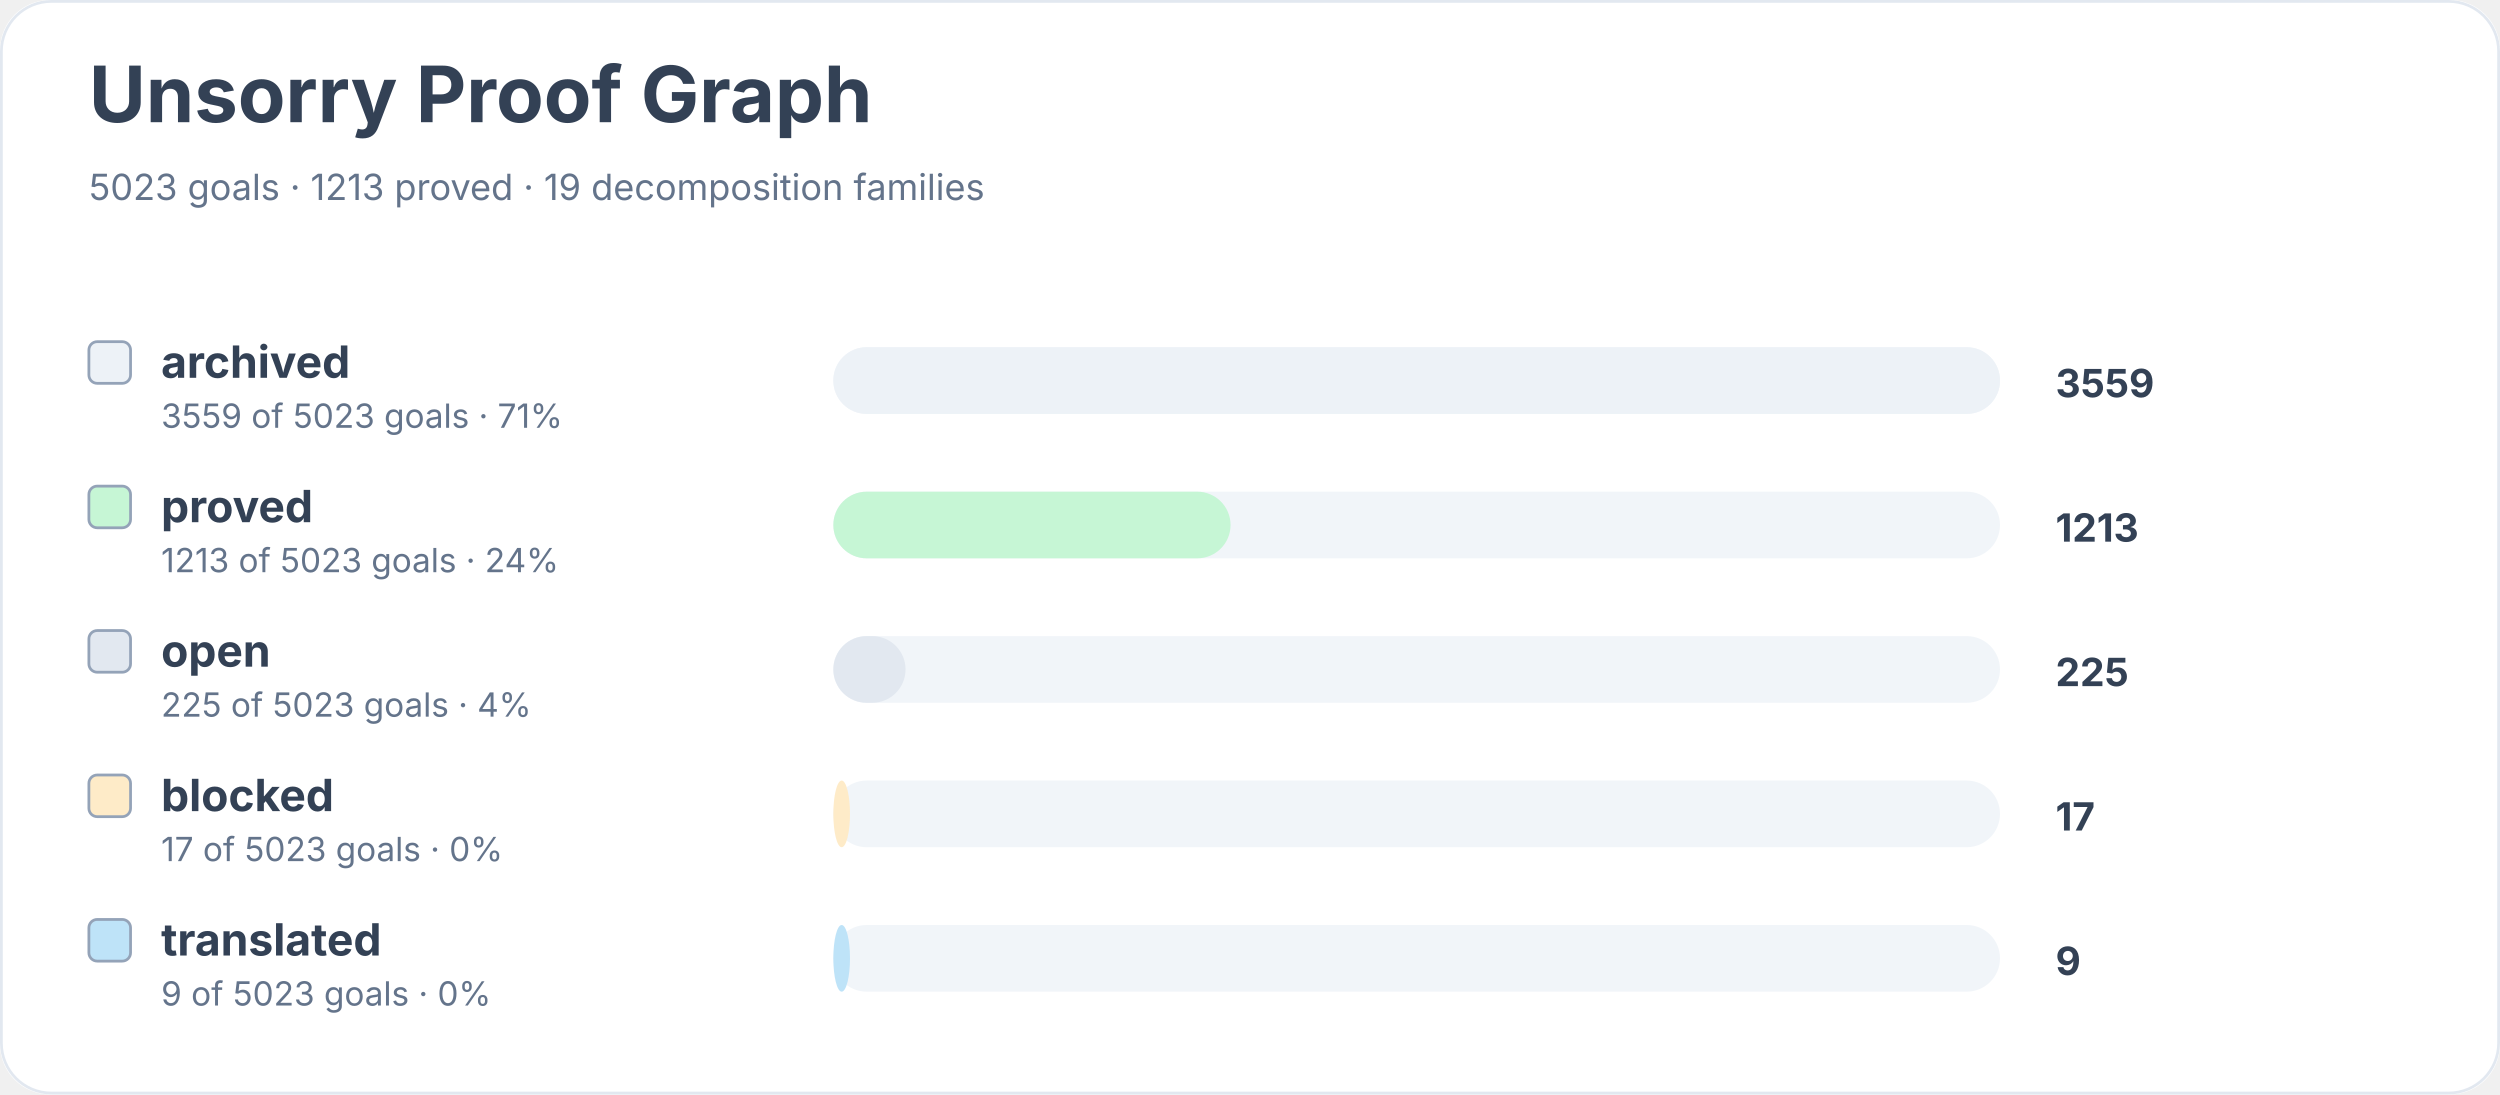
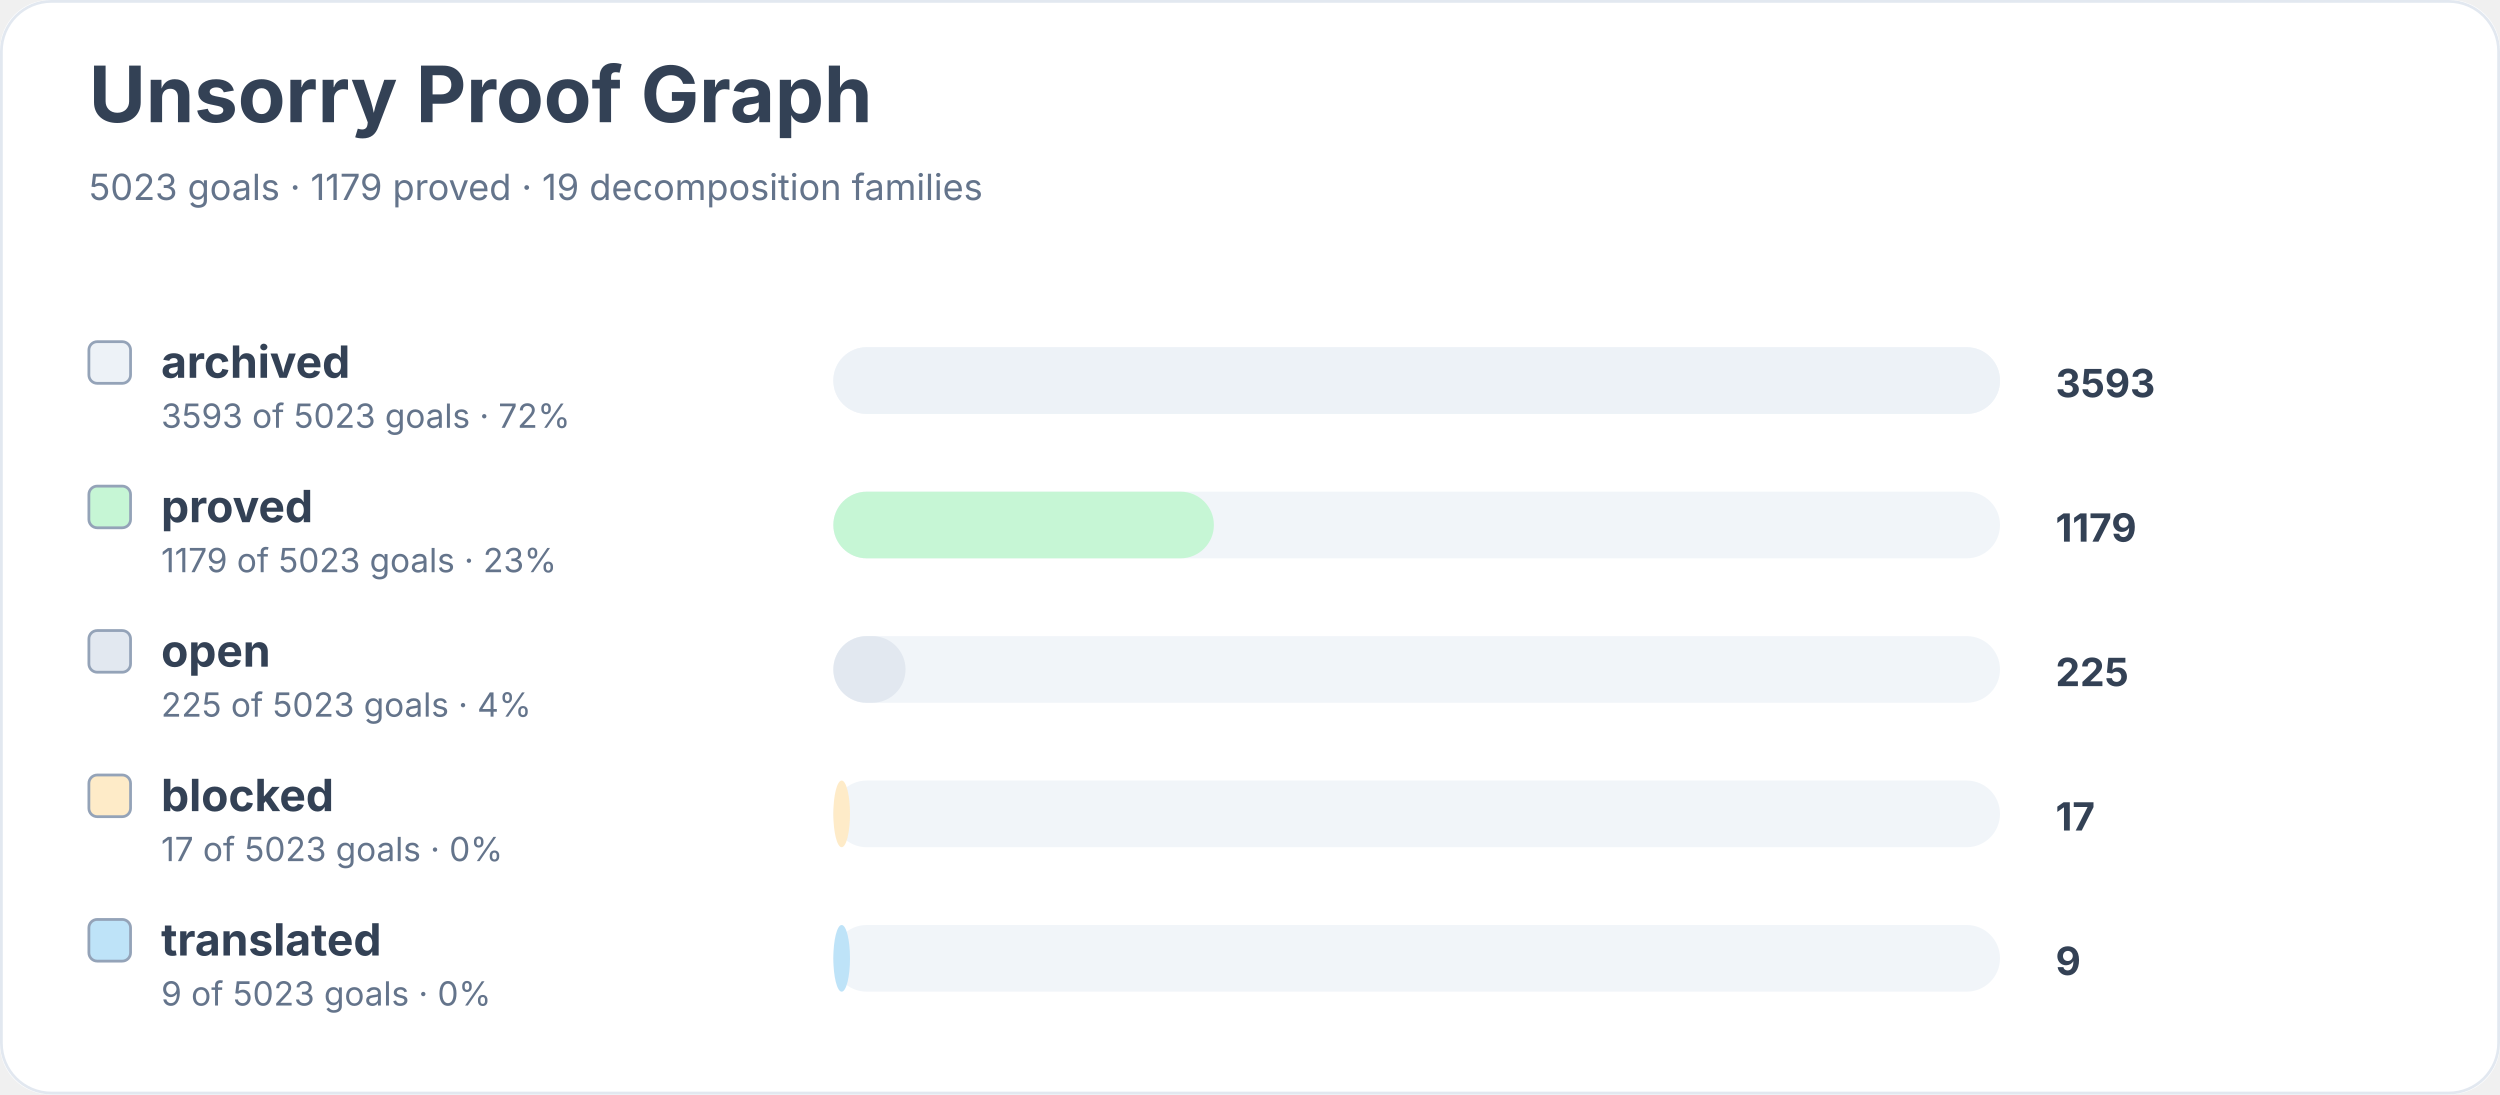
<svg xmlns="http://www.w3.org/2000/svg" width="900" height="394" viewBox="0 0 900 394" role="img" aria-labelledby="title desc">
  <rect width="900" height="100%" rx="18" fill="#ffffff" />
  <rect x="0.5" y="0.5" width="899" height="393" rx="18" fill="none" stroke="#e2e8f0" />
  <text x="32" y="44" font-family="Inter, system-ui, sans-serif" font-size="28" font-weight="700" fill="#334155">Unsorry Proof Graph</text>
-   <text x="32" y="72" font-family="Inter, system-ui, sans-serif" font-size="13" fill="#64748b">5023 goals · 1213 proved · 19 decomposition families</text>
+   <text x="32" y="72" font-family="Inter, system-ui, sans-serif" font-size="13" fill="#64748b">5023 goals · 1179 proved · 19 decomposition families</text>
  <rect x="32" y="123" width="15" height="15" rx="3" fill="#edf2f7" stroke="#94a3b8" />
  <text x="58" y="136" font-family="Inter, system-ui, sans-serif" font-size="16" font-weight="650" fill="#334155">archived</text>
-   <text x="58" y="154" font-family="Inter, system-ui, sans-serif" font-size="12" fill="#64748b">3559 of 5023 goals · 71%</text>
+   <text x="58" y="154" font-family="Inter, system-ui, sans-serif" font-size="12" fill="#64748b">3593 of 5023 goals · 72%</text>
  <rect x="300" y="125" width="420" height="24" rx="12" fill="#f1f5f9" />
  <rect x="300" y="125" width="420" height="24" rx="12" fill="#edf2f7" />
-   <text x="740" y="143" font-family="Inter, system-ui, sans-serif" font-size="14" font-weight="700" fill="#334155">3559</text>
+   <text x="740" y="143" font-family="Inter, system-ui, sans-serif" font-size="14" font-weight="700" fill="#334155">3593</text>
  <rect x="32" y="175" width="15" height="15" rx="3" fill="#c6f6d5" stroke="#94a3b8" />
  <text x="58" y="188" font-family="Inter, system-ui, sans-serif" font-size="16" font-weight="650" fill="#334155">proved</text>
-   <text x="58" y="206" font-family="Inter, system-ui, sans-serif" font-size="12" fill="#64748b">1213 of 5023 goals · 24%</text>
+   <text x="58" y="206" font-family="Inter, system-ui, sans-serif" font-size="12" fill="#64748b">1179 of 5023 goals · 23%</text>
  <rect x="300" y="177" width="420" height="24" rx="12" fill="#f1f5f9" />
-   <rect x="300" y="177" width="143" height="24" rx="12" fill="#c6f6d5" />
-   <text x="740" y="195" font-family="Inter, system-ui, sans-serif" font-size="14" font-weight="700" fill="#334155">1213</text>
+   <rect x="300" y="177" width="137" height="24" rx="12" fill="#c6f6d5" />
+   <text x="740" y="195" font-family="Inter, system-ui, sans-serif" font-size="14" font-weight="700" fill="#334155">1179</text>
  <rect x="32" y="227" width="15" height="15" rx="3" fill="#e2e8f0" stroke="#94a3b8" />
  <text x="58" y="240" font-family="Inter, system-ui, sans-serif" font-size="16" font-weight="650" fill="#334155">open</text>
  <text x="58" y="258" font-family="Inter, system-ui, sans-serif" font-size="12" fill="#64748b">225 of 5023 goals · 4%</text>
  <rect x="300" y="229" width="420" height="24" rx="12" fill="#f1f5f9" />
  <rect x="300" y="229" width="26" height="24" rx="12" fill="#e2e8f0" />
  <text x="740" y="247" font-family="Inter, system-ui, sans-serif" font-size="14" font-weight="700" fill="#334155">225</text>
  <rect x="32" y="279" width="15" height="15" rx="3" fill="#feebc8" stroke="#94a3b8" />
  <text x="58" y="292" font-family="Inter, system-ui, sans-serif" font-size="16" font-weight="650" fill="#334155">blocked</text>
  <text x="58" y="310" font-family="Inter, system-ui, sans-serif" font-size="12" fill="#64748b">17 of 5023 goals · 0%</text>
  <rect x="300" y="281" width="420" height="24" rx="12" fill="#f1f5f9" />
  <rect x="300" y="281" width="6" height="24" rx="12" fill="#feebc8" />
  <text x="740" y="299" font-family="Inter, system-ui, sans-serif" font-size="14" font-weight="700" fill="#334155">17</text>
  <rect x="32" y="331" width="15" height="15" rx="3" fill="#bee3f8" stroke="#94a3b8" />
  <text x="58" y="344" font-family="Inter, system-ui, sans-serif" font-size="16" font-weight="650" fill="#334155">translated</text>
  <text x="58" y="362" font-family="Inter, system-ui, sans-serif" font-size="12" fill="#64748b">9 of 5023 goals · 0%</text>
  <rect x="300" y="333" width="420" height="24" rx="12" fill="#f1f5f9" />
  <rect x="300" y="333" width="6" height="24" rx="12" fill="#bee3f8" />
  <text x="740" y="351" font-family="Inter, system-ui, sans-serif" font-size="14" font-weight="700" fill="#334155">9</text>
</svg>
